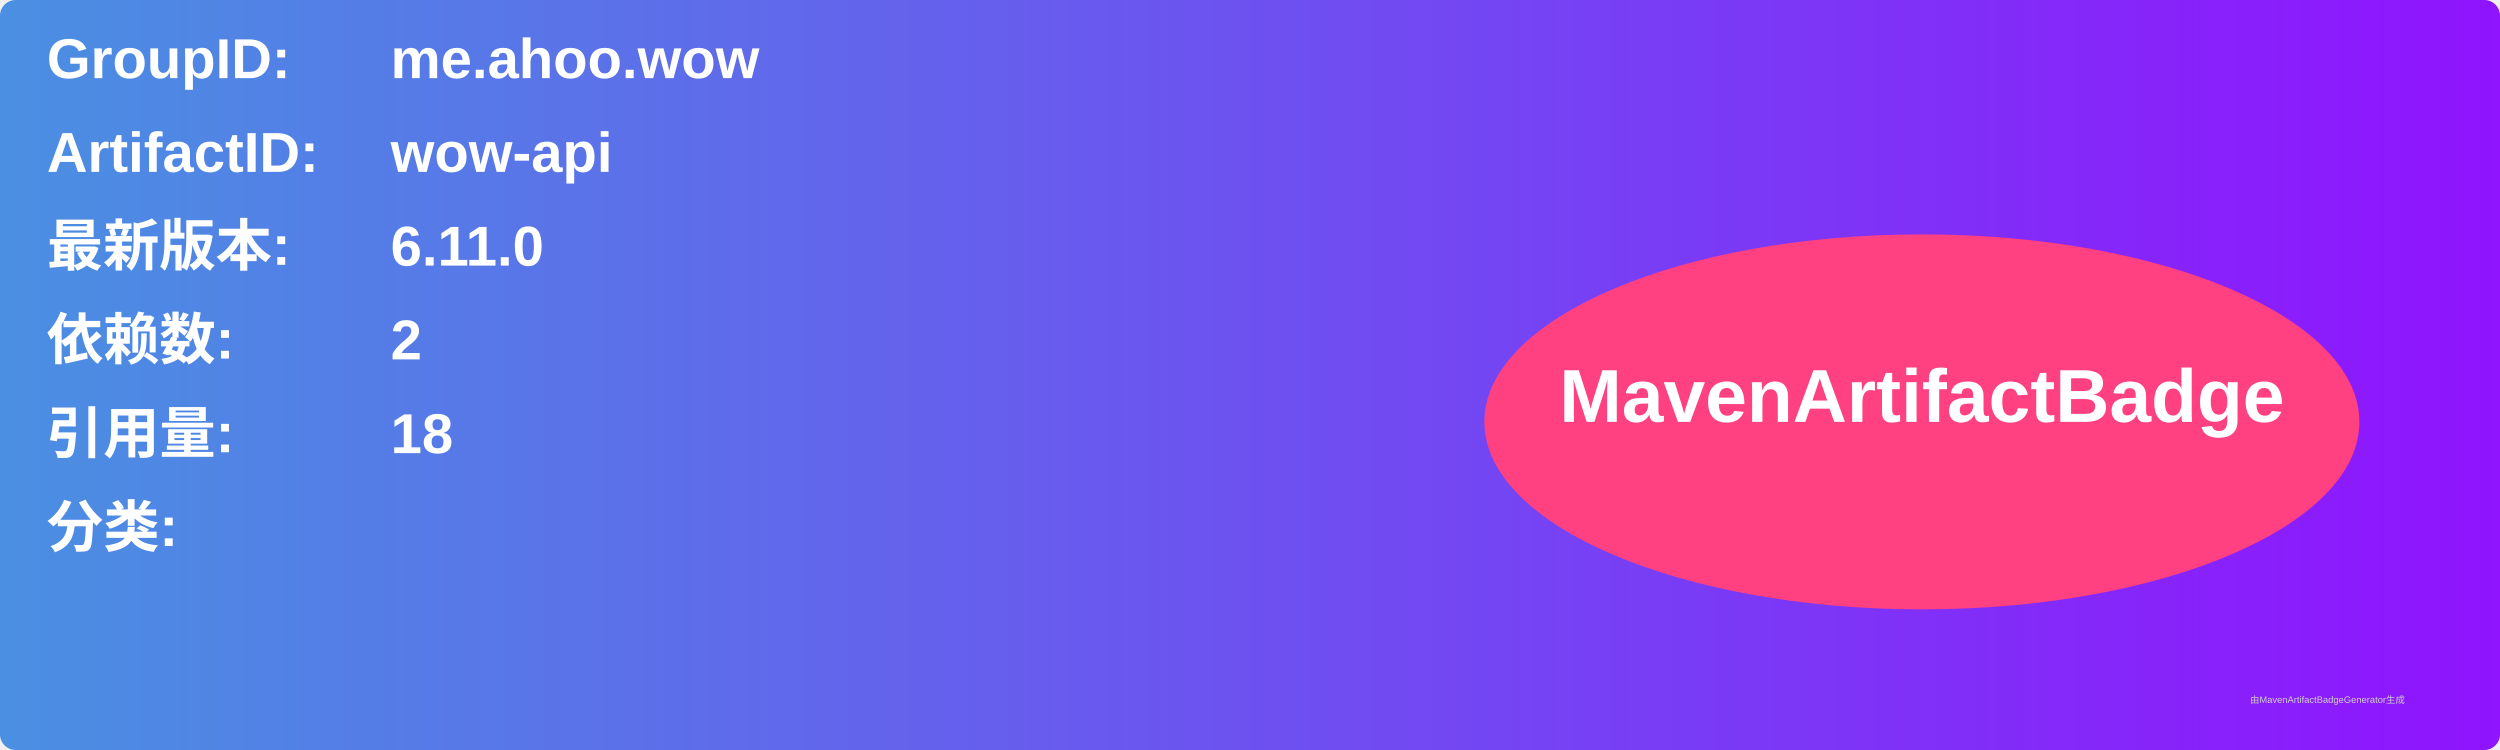
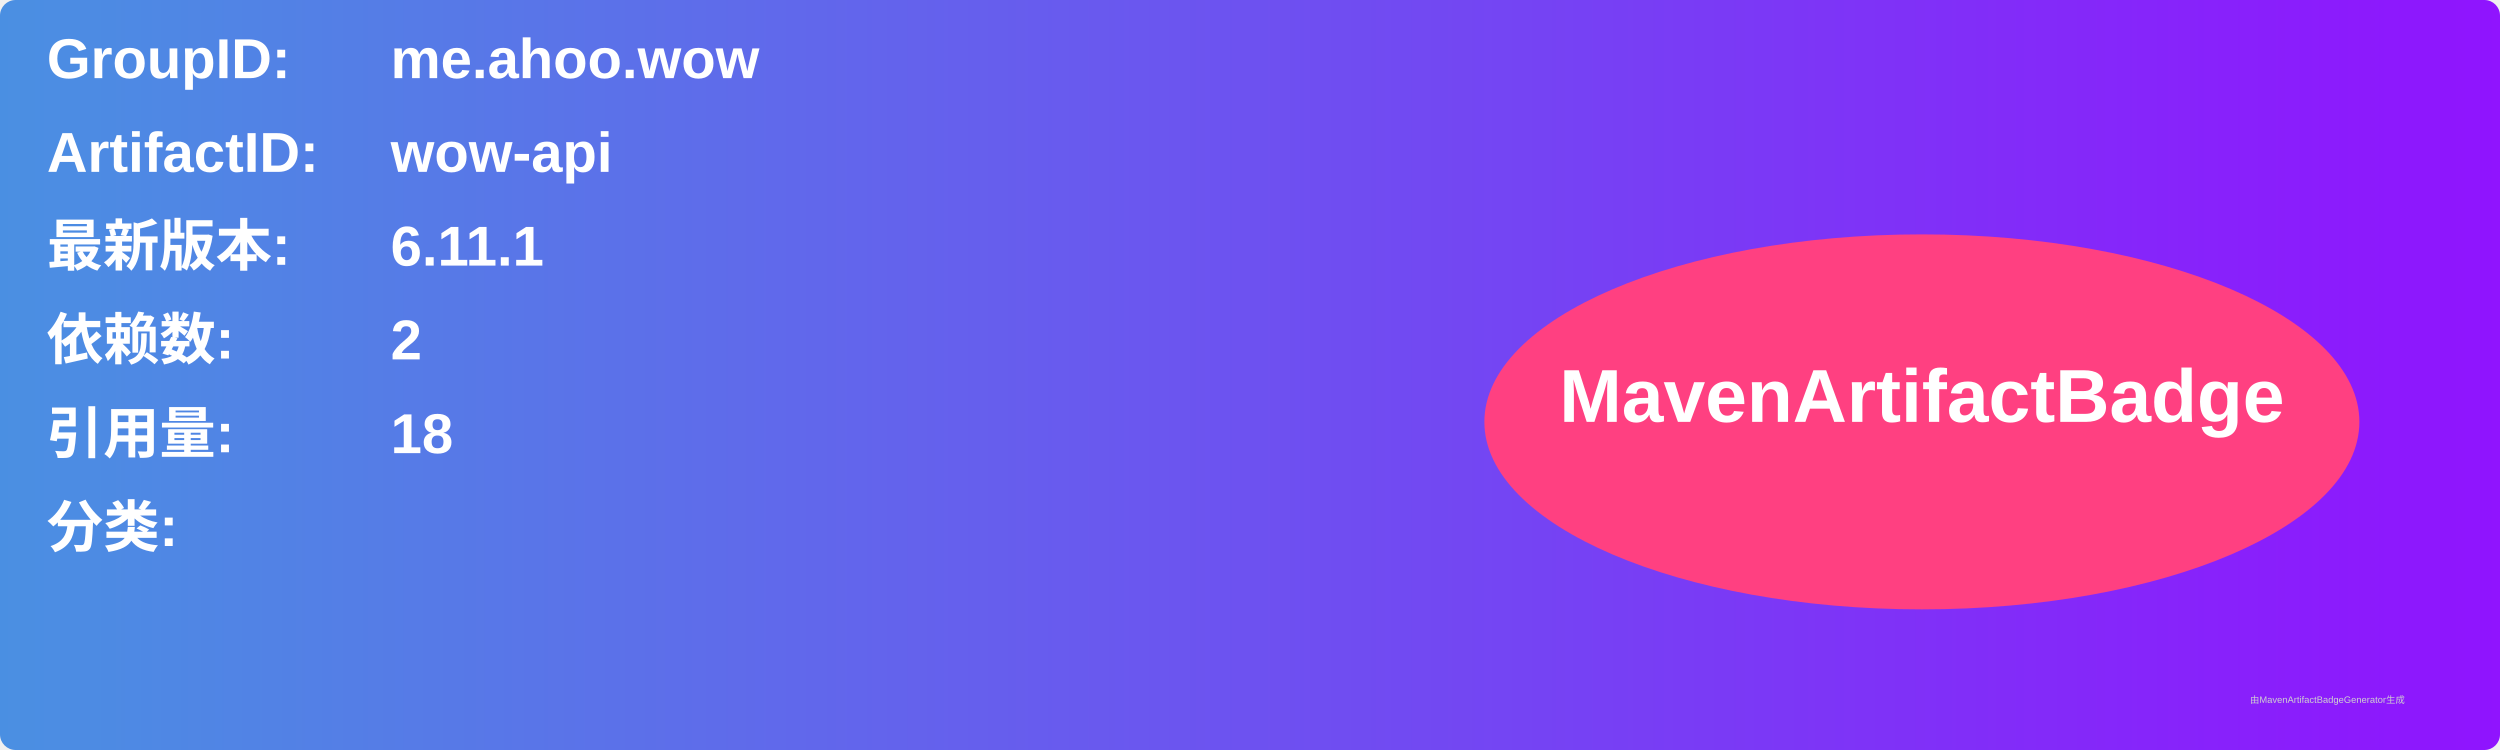
<svg xmlns="http://www.w3.org/2000/svg" width="800" height="240" viewBox="0 0 800 240">
  <linearGradient id="grad" x1="0%" y1="0%" x2="100%" y2="0%">
    <stop offset="0%" stop-color="#4a90e2" />
    <stop offset="100%" stop-color="#9013fe" />
  </linearGradient>
  <rect width="100%" height="100%" rx="5" ry="5" fill="url(#grad)" />
  <g transform="translate(15, 15)">
    <text x="0" y="10" font-family="Arial" font-size="18" fill="white" font-weight="bold" width="260">GroupID:</text>
    <text x="110" y="10" font-family="Arial" font-size="18" fill="white" font-weight="bold" width="460">me.ahoo.wow</text>
    <text x="0" y="40" font-family="Arial" font-size="18" fill="white" font-weight="bold" width="260">ArtifactID:</text>
    <text x="110" y="40" font-family="Arial" font-size="18" fill="white" font-weight="bold" width="460">wow-api</text>
    <text x="0" y="70" font-family="Arial" font-size="18" fill="white" font-weight="bold">最新版本:</text>
    <text x="110" y="70" font-family="Arial" font-size="18" fill="white" font-weight="bold">
-       <tspan font-weight="bold">6.11.0</tspan>
+       <tspan font-weight="bold">6.11.1</tspan>
    </text>
    <text x="0" y="100" font-family="Arial" font-size="18" fill="white" font-weight="bold">依赖数: </text>
    <text x="110" y="100" font-family="Arial" font-size="18" fill="white">
      <tspan font-weight="bold">2</tspan>
    </text>
    <text x="0" y="130" font-family="Arial" font-size="18" fill="white" font-weight="bold">引用量: </text>
    <text x="110" y="130" font-family="Arial" font-size="18" fill="white">
      <tspan font-weight="bold">18</tspan>
    </text>
    <text x="0" y="160" font-family="Arial" font-size="18" fill="white" font-weight="bold">分类:</text>
    <text x="10" y="190" font-family="Arial" font-size="10" fill="white">
      <tspan font-weight="bold" />
    </text>
    <ellipse cx="600" cy="120" rx="140" ry="60" fill="#ff4081" />
    <text x="600" y="120" text-anchor="middle" font-family="Arial" font-size="24" fill="white" font-weight="bold">MavenArtifactBadge</text>
  </g>
  <text x="720" y="225" font-family="Arial" font-size="3" fill="#d0d0d0">由MavenArtifactBadgeGenerator生成</text>
</svg>
